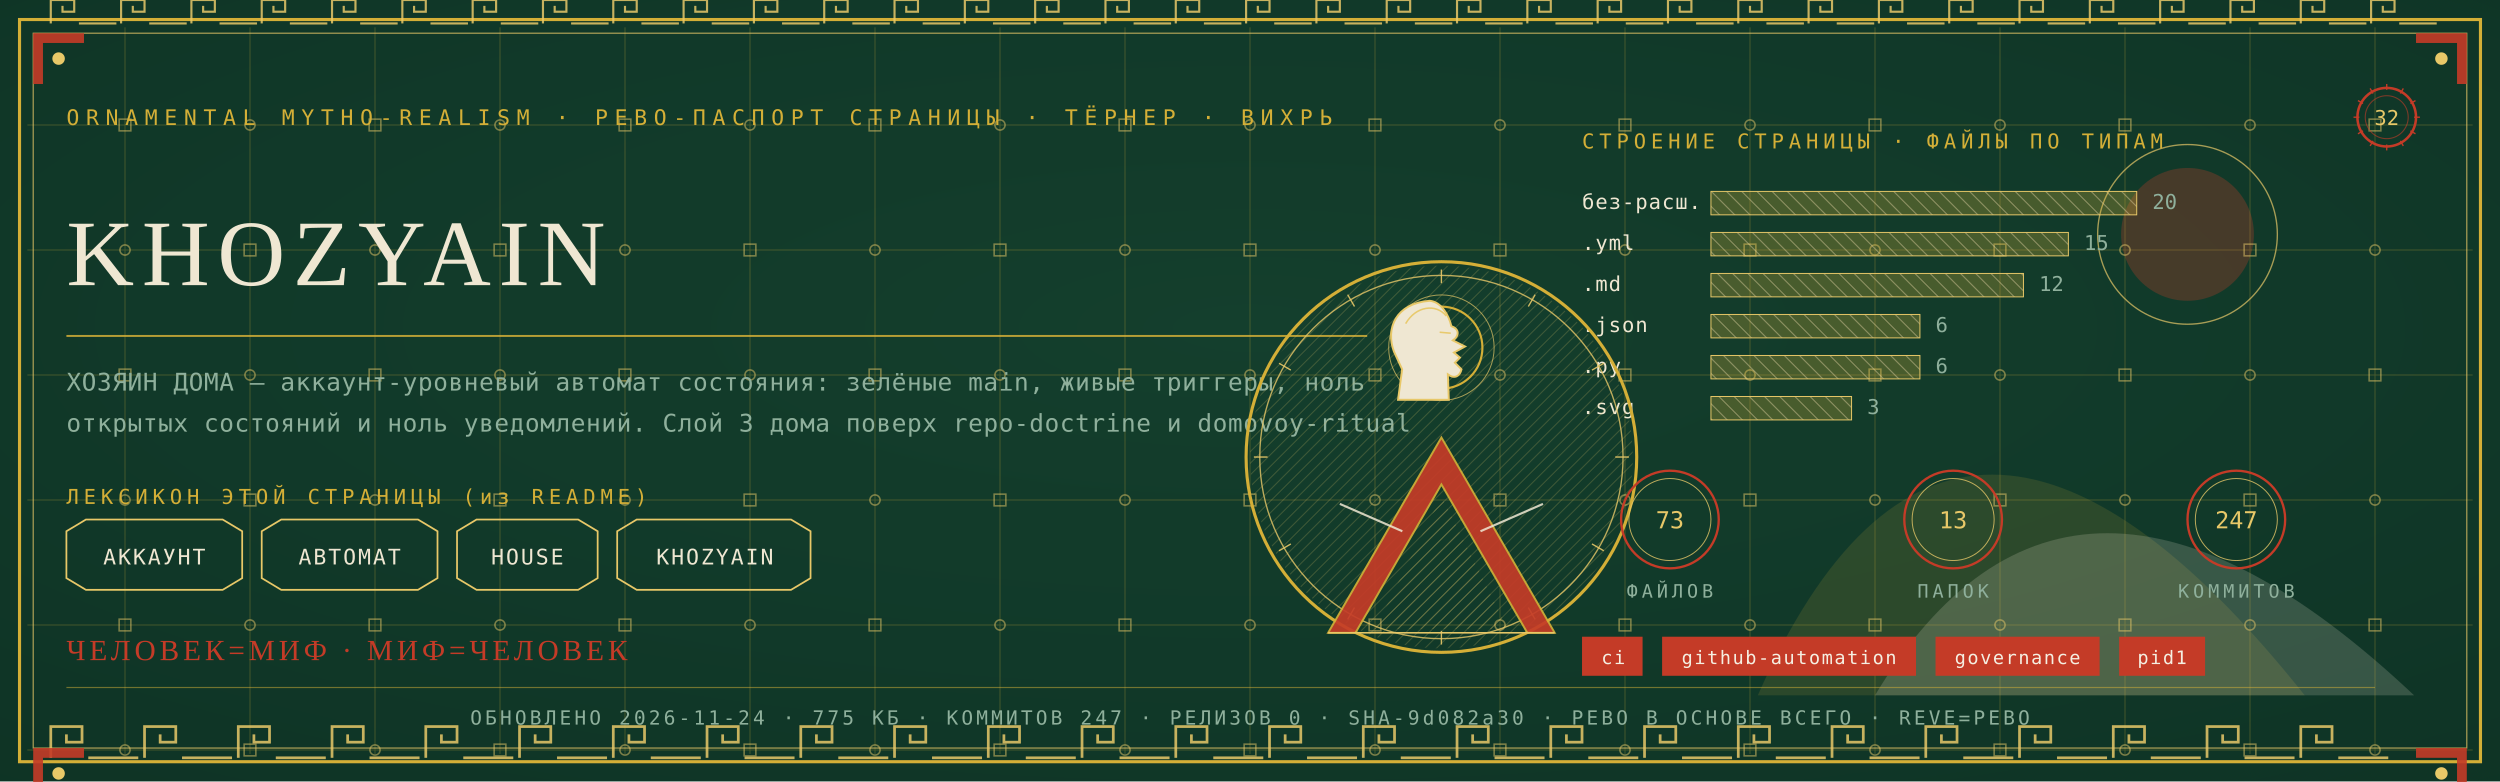
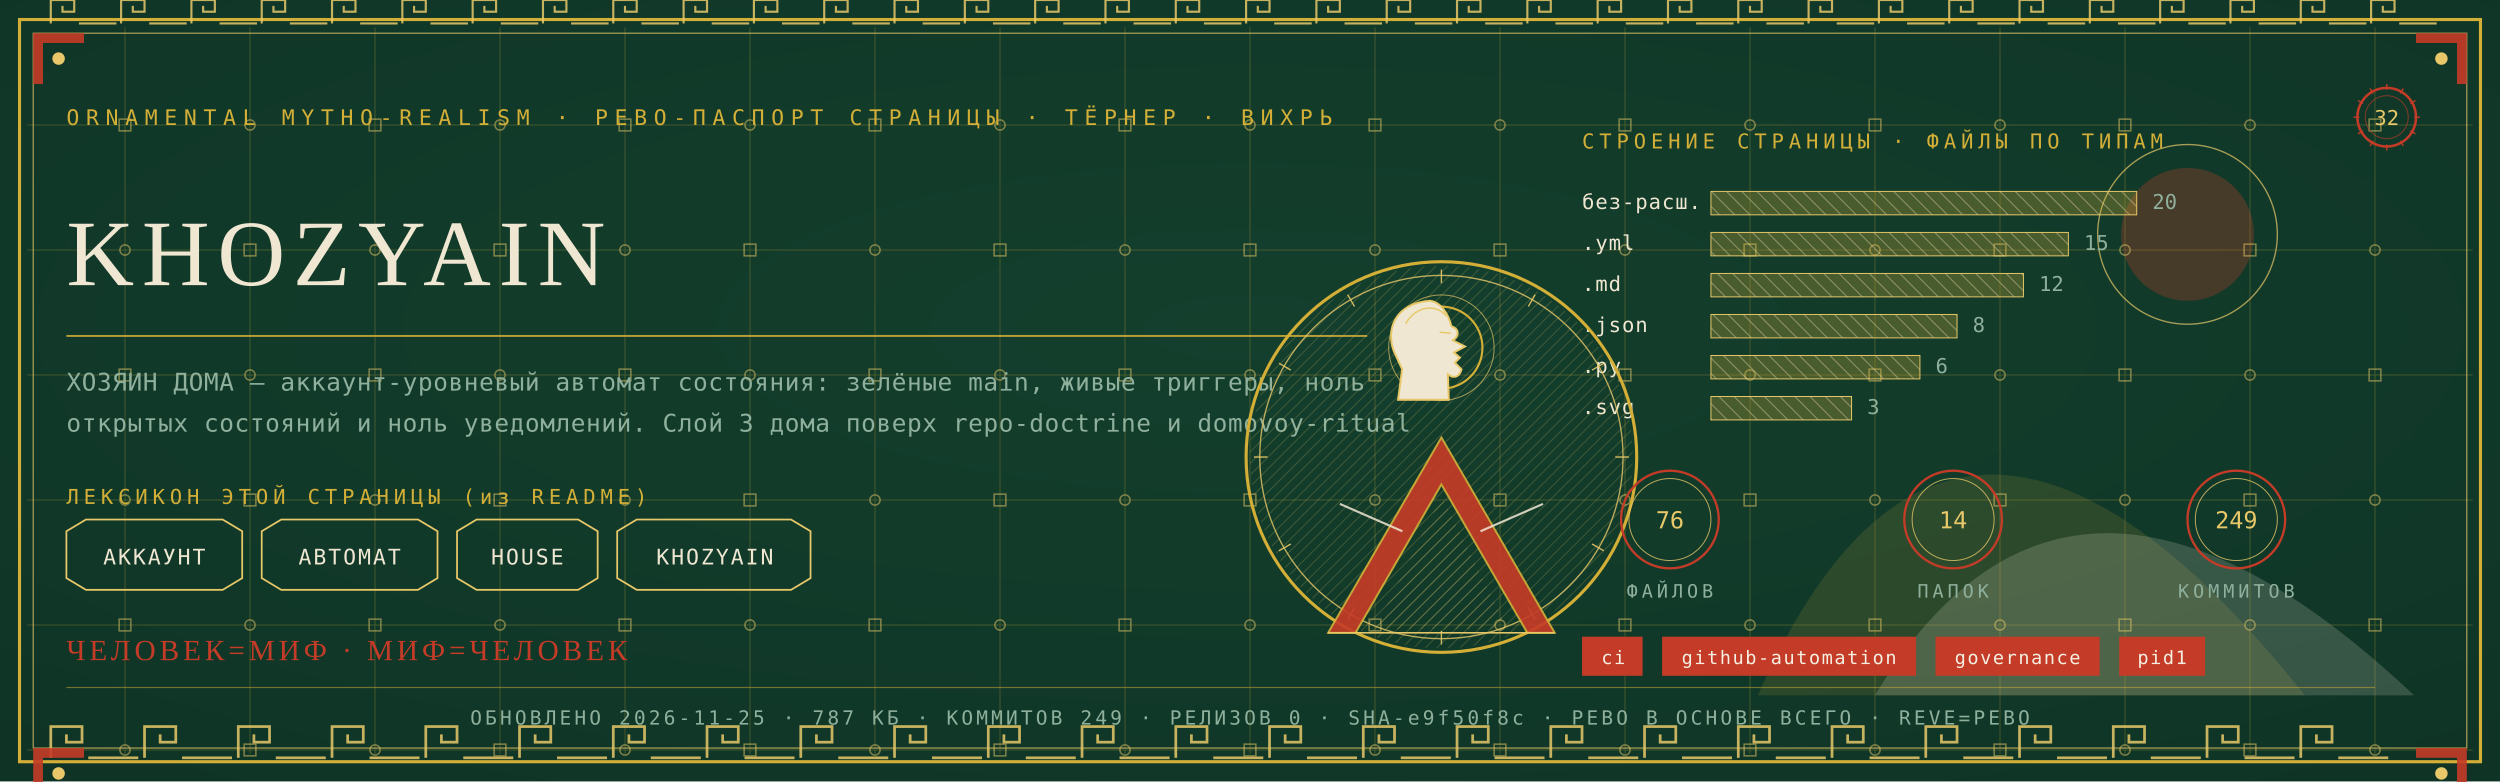
<svg xmlns="http://www.w3.org/2000/svg" viewBox="0 0 1280 400" width="1280" height="400">
  <defs>
    <radialGradient id="rp32" cx="0.5" cy="0.42" r="1.1">
      <stop offset="0" stop-color="#14402E" />
      <stop offset="1" stop-color="#0C2E21" />
    </radialGradient>
    <pattern id="hatchm" width="4.2" height="4.2" patternUnits="userSpaceOnUse" patternTransform="rotate(45)">
      <rect width="4.2" height="4.2" fill="none" />
      <line x1="0" y1="0" x2="0" y2="4.2" stroke="#E8C868" stroke-width="0.5" />
    </pattern>
    <pattern id="hatchv" width="5.5" height="5.5" patternUnits="userSpaceOnUse" patternTransform="rotate(-45)">
      <rect width="5.5" height="5.5" fill="none" />
      <line x1="0" y1="0" x2="0" y2="5.5" stroke="#EFE7D2" stroke-width="0.5" />
    </pattern>
  </defs>
  <rect width="1280" height="400" fill="#0C2E21" />
  <rect width="1280" height="400" fill="url(#rp32)" opacity="0.94" />
  <path d="M 900 356 Q 1000 130 1180 356 Z" fill="#D4AF37" opacity="0.14" />
  <path d="M 960 356 Q 1060 190 1236 356 Z" fill="#EFE7D2" opacity="0.18" />
  <circle cx="1120" cy="120" r="34" fill="#C43B27" opacity="0.30" />
  <circle cx="1120" cy="120" r="46" fill="none" stroke="#E8C868" stroke-width="0.7" opacity="0.7" />
  <g stroke="#D4AF37" stroke-width="0.45" opacity="0.30">
    <line x1="64" y1="14" x2="64" y2="386" />
    <line x1="128" y1="14" x2="128" y2="386" />
    <line x1="192" y1="14" x2="192" y2="386" />
    <line x1="256" y1="14" x2="256" y2="386" />
    <line x1="320" y1="14" x2="320" y2="386" />
    <line x1="384" y1="14" x2="384" y2="386" />
    <line x1="448" y1="14" x2="448" y2="386" />
    <line x1="512" y1="14" x2="512" y2="386" />
    <line x1="576" y1="14" x2="576" y2="386" />
    <line x1="640" y1="14" x2="640" y2="386" />
    <line x1="704" y1="14" x2="704" y2="386" />
    <line x1="768" y1="14" x2="768" y2="386" />
    <line x1="832" y1="14" x2="832" y2="386" />
    <line x1="896" y1="14" x2="896" y2="386" />
    <line x1="960" y1="14" x2="960" y2="386" />
    <line x1="1024" y1="14" x2="1024" y2="386" />
    <line x1="1088" y1="14" x2="1088" y2="386" />
    <line x1="1152" y1="14" x2="1152" y2="386" />
    <line x1="1216" y1="14" x2="1216" y2="386" />
    <line x1="14" y1="64" x2="1266" y2="64" />
    <line x1="14" y1="128" x2="1266" y2="128" />
    <line x1="14" y1="192" x2="1266" y2="192" />
    <line x1="14" y1="256" x2="1266" y2="256" />
    <line x1="14" y1="320" x2="1266" y2="320" />
    <line x1="14" y1="384" x2="1266" y2="384" />
  </g>
  <g fill="none" stroke="#E8C868" stroke-width="0.8" opacity="0.5">
    <rect x="61" y="61" width="6" height="6" />
    <circle cx="64" cy="128" r="2.6" />
    <rect x="61" y="189" width="6" height="6" />
    <circle cx="64" cy="256" r="2.6" />
    <rect x="61" y="317" width="6" height="6" />
    <circle cx="64" cy="384" r="2.6" />
    <circle cx="128" cy="64" r="2.6" />
    <rect x="125" y="125" width="6" height="6" />
    <circle cx="128" cy="192" r="2.6" />
    <rect x="125" y="253" width="6" height="6" />
    <circle cx="128" cy="320" r="2.6" />
    <rect x="125" y="381" width="6" height="6" />
    <rect x="189" y="61" width="6" height="6" />
    <circle cx="192" cy="128" r="2.6" />
    <rect x="189" y="189" width="6" height="6" />
    <circle cx="192" cy="256" r="2.6" />
    <rect x="189" y="317" width="6" height="6" />
    <circle cx="192" cy="384" r="2.6" />
    <circle cx="256" cy="64" r="2.6" />
    <rect x="253" y="125" width="6" height="6" />
    <circle cx="256" cy="192" r="2.6" />
    <rect x="253" y="253" width="6" height="6" />
    <circle cx="256" cy="320" r="2.6" />
    <rect x="253" y="381" width="6" height="6" />
    <rect x="317" y="61" width="6" height="6" />
    <circle cx="320" cy="128" r="2.6" />
    <rect x="317" y="189" width="6" height="6" />
    <circle cx="320" cy="256" r="2.6" />
    <rect x="317" y="317" width="6" height="6" />
    <circle cx="320" cy="384" r="2.6" />
    <circle cx="384" cy="64" r="2.6" />
    <rect x="381" y="125" width="6" height="6" />
    <circle cx="384" cy="192" r="2.6" />
    <rect x="381" y="253" width="6" height="6" />
    <circle cx="384" cy="320" r="2.6" />
    <rect x="381" y="381" width="6" height="6" />
    <rect x="445" y="61" width="6" height="6" />
    <circle cx="448" cy="128" r="2.6" />
    <rect x="445" y="189" width="6" height="6" />
    <circle cx="448" cy="256" r="2.6" />
    <rect x="445" y="317" width="6" height="6" />
    <circle cx="448" cy="384" r="2.6" />
    <circle cx="512" cy="64" r="2.6" />
    <rect x="509" y="125" width="6" height="6" />
    <circle cx="512" cy="192" r="2.6" />
    <rect x="509" y="253" width="6" height="6" />
    <circle cx="512" cy="320" r="2.6" />
    <rect x="509" y="381" width="6" height="6" />
    <rect x="573" y="61" width="6" height="6" />
    <circle cx="576" cy="128" r="2.6" />
    <rect x="573" y="189" width="6" height="6" />
    <circle cx="576" cy="256" r="2.6" />
    <rect x="573" y="317" width="6" height="6" />
    <circle cx="576" cy="384" r="2.6" />
    <circle cx="640" cy="64" r="2.6" />
    <rect x="637" y="125" width="6" height="6" />
    <circle cx="640" cy="192" r="2.6" />
    <rect x="637" y="253" width="6" height="6" />
    <circle cx="640" cy="320" r="2.6" />
    <rect x="637" y="381" width="6" height="6" />
    <rect x="701" y="61" width="6" height="6" />
    <circle cx="704" cy="128" r="2.6" />
    <rect x="701" y="189" width="6" height="6" />
    <circle cx="704" cy="256" r="2.6" />
    <rect x="701" y="317" width="6" height="6" />
    <circle cx="704" cy="384" r="2.6" />
    <circle cx="768" cy="64" r="2.6" />
    <rect x="765" y="125" width="6" height="6" />
    <circle cx="768" cy="192" r="2.6" />
    <rect x="765" y="253" width="6" height="6" />
    <circle cx="768" cy="320" r="2.6" />
    <rect x="765" y="381" width="6" height="6" />
    <rect x="829" y="61" width="6" height="6" />
    <circle cx="832" cy="128" r="2.6" />
    <rect x="829" y="189" width="6" height="6" />
    <circle cx="832" cy="256" r="2.6" />
    <rect x="829" y="317" width="6" height="6" />
    <circle cx="832" cy="384" r="2.6" />
    <circle cx="896" cy="64" r="2.6" />
    <rect x="893" y="125" width="6" height="6" />
    <circle cx="896" cy="192" r="2.6" />
    <rect x="893" y="253" width="6" height="6" />
    <circle cx="896" cy="320" r="2.6" />
    <rect x="893" y="381" width="6" height="6" />
    <rect x="957" y="61" width="6" height="6" />
    <circle cx="960" cy="128" r="2.6" />
    <rect x="957" y="189" width="6" height="6" />
    <circle cx="960" cy="256" r="2.6" />
    <rect x="957" y="317" width="6" height="6" />
    <circle cx="960" cy="384" r="2.6" />
    <circle cx="1024" cy="64" r="2.6" />
    <rect x="1021" y="125" width="6" height="6" />
    <circle cx="1024" cy="192" r="2.6" />
    <rect x="1021" y="253" width="6" height="6" />
    <circle cx="1024" cy="320" r="2.6" />
    <rect x="1021" y="381" width="6" height="6" />
    <rect x="1085" y="61" width="6" height="6" />
    <circle cx="1088" cy="128" r="2.6" />
    <rect x="1085" y="189" width="6" height="6" />
    <circle cx="1088" cy="256" r="2.6" />
    <rect x="1085" y="317" width="6" height="6" />
    <circle cx="1088" cy="384" r="2.6" />
    <circle cx="1152" cy="64" r="2.6" />
    <rect x="1149" y="125" width="6" height="6" />
    <circle cx="1152" cy="192" r="2.6" />
    <rect x="1149" y="253" width="6" height="6" />
    <circle cx="1152" cy="320" r="2.6" />
    <rect x="1149" y="381" width="6" height="6" />
    <rect x="1213" y="61" width="6" height="6" />
    <circle cx="1216" cy="128" r="2.6" />
    <rect x="1213" y="189" width="6" height="6" />
    <circle cx="1216" cy="256" r="2.6" />
    <rect x="1213" y="317" width="6" height="6" />
    <circle cx="1216" cy="384" r="2.6" />
  </g>
  <rect x="10" y="10" width="1260" height="380" fill="none" stroke="#D4AF37" stroke-width="1.6" />
  <rect x="17" y="17" width="1246" height="366" fill="none" stroke="#E8C868" stroke-width="0.6" opacity="0.75" />
  <g fill="none" stroke="#E8C868" stroke-width="1.4" opacity="0.85">
    <path d="M 26 388 L 26 372 L 42 372 L 42 380.0 L 34.0 380.0 L 34.0 376.0" />
    <line x1="45.2" y1="388" x2="70.8" y2="388" />
    <path d="M 74 388 L 74 372 L 90 372 L 90 380.0 L 82.0 380.0 L 82.0 376.0" />
    <line x1="93.2" y1="388" x2="118.8" y2="388" />
    <path d="M 122 388 L 122 372 L 138 372 L 138 380.0 L 130.0 380.0 L 130.0 376.0" />
    <line x1="141.2" y1="388" x2="166.8" y2="388" />
    <path d="M 170 388 L 170 372 L 186 372 L 186 380.0 L 178.0 380.0 L 178.0 376.0" />
    <line x1="189.2" y1="388" x2="214.8" y2="388" />
    <path d="M 218 388 L 218 372 L 234 372 L 234 380.0 L 226.0 380.0 L 226.0 376.0" />
    <line x1="237.2" y1="388" x2="262.8" y2="388" />
    <path d="M 266 388 L 266 372 L 282 372 L 282 380.0 L 274.0 380.0 L 274.0 376.0" />
    <line x1="285.2" y1="388" x2="310.8" y2="388" />
    <path d="M 314 388 L 314 372 L 330 372 L 330 380.0 L 322.0 380.0 L 322.0 376.0" />
    <line x1="333.2" y1="388" x2="358.8" y2="388" />
    <path d="M 362 388 L 362 372 L 378 372 L 378 380.0 L 370.0 380.0 L 370.0 376.0" />
    <line x1="381.2" y1="388" x2="406.8" y2="388" />
    <path d="M 410 388 L 410 372 L 426 372 L 426 380.0 L 418.0 380.0 L 418.0 376.0" />
    <line x1="429.2" y1="388" x2="454.8" y2="388" />
    <path d="M 458 388 L 458 372 L 474 372 L 474 380.0 L 466.0 380.0 L 466.0 376.0" />
    <line x1="477.2" y1="388" x2="502.8" y2="388" />
    <path d="M 506 388 L 506 372 L 522 372 L 522 380.0 L 514.0 380.0 L 514.0 376.0" />
    <line x1="525.2" y1="388" x2="550.8" y2="388" />
    <path d="M 554 388 L 554 372 L 570 372 L 570 380.0 L 562.0 380.0 L 562.0 376.0" />
    <line x1="573.2" y1="388" x2="598.8" y2="388" />
    <path d="M 602 388 L 602 372 L 618 372 L 618 380.0 L 610.0 380.0 L 610.0 376.0" />
    <line x1="621.2" y1="388" x2="646.8" y2="388" />
    <path d="M 650 388 L 650 372 L 666 372 L 666 380.0 L 658.0 380.0 L 658.0 376.0" />
    <line x1="669.2" y1="388" x2="694.8" y2="388" />
    <path d="M 698 388 L 698 372 L 714 372 L 714 380.0 L 706.0 380.0 L 706.0 376.0" />
    <line x1="717.2" y1="388" x2="742.8" y2="388" />
    <path d="M 746 388 L 746 372 L 762 372 L 762 380.0 L 754.0 380.0 L 754.0 376.0" />
    <line x1="765.2" y1="388" x2="790.8" y2="388" />
    <path d="M 794 388 L 794 372 L 810 372 L 810 380.0 L 802.0 380.0 L 802.0 376.0" />
    <line x1="813.2" y1="388" x2="838.8" y2="388" />
    <path d="M 842 388 L 842 372 L 858 372 L 858 380.0 L 850.0 380.0 L 850.0 376.0" />
    <line x1="861.2" y1="388" x2="886.8" y2="388" />
    <path d="M 890 388 L 890 372 L 906 372 L 906 380.0 L 898.0 380.0 L 898.0 376.0" />
    <line x1="909.2" y1="388" x2="934.8" y2="388" />
    <path d="M 938 388 L 938 372 L 954 372 L 954 380.0 L 946.0 380.0 L 946.0 376.0" />
    <line x1="957.2" y1="388" x2="982.8" y2="388" />
    <path d="M 986 388 L 986 372 L 1002 372 L 1002 380.0 L 994.0 380.0 L 994.0 376.0" />
    <line x1="1005.2" y1="388" x2="1030.8" y2="388" />
    <path d="M 1034 388 L 1034 372 L 1050 372 L 1050 380.0 L 1042.0 380.0 L 1042.0 376.0" />
    <line x1="1053.2" y1="388" x2="1078.8" y2="388" />
    <path d="M 1082 388 L 1082 372 L 1098 372 L 1098 380.0 L 1090.0 380.0 L 1090.0 376.0" />
    <line x1="1101.2" y1="388" x2="1126.8" y2="388" />
    <path d="M 1130 388 L 1130 372 L 1146 372 L 1146 380.0 L 1138.0 380.0 L 1138.0 376.0" />
    <line x1="1149.2" y1="388" x2="1174.8" y2="388" />
    <path d="M 1178 388 L 1178 372 L 1194 372 L 1194 380.0 L 1186.0 380.0 L 1186.0 376.0" />
    <line x1="1197.2" y1="388" x2="1222.8" y2="388" />
  </g>
  <g fill="none" stroke="#E8C868" stroke-width="1.1" opacity="0.85">
    <path d="M 26 12 L 26 0 L 38 0 L 38 6.0 L 32.0 6.0 L 32.0 3.0" />
    <line x1="40.4" y1="12" x2="59.6" y2="12" />
    <path d="M 62 12 L 62 0 L 74 0 L 74 6.0 L 68.0 6.0 L 68.0 3.0" />
    <line x1="76.4" y1="12" x2="95.6" y2="12" />
    <path d="M 98 12 L 98 0 L 110 0 L 110 6.0 L 104.0 6.0 L 104.0 3.0" />
    <line x1="112.4" y1="12" x2="131.6" y2="12" />
    <path d="M 134 12 L 134 0 L 146 0 L 146 6.0 L 140.0 6.0 L 140.0 3.0" />
    <line x1="148.4" y1="12" x2="167.6" y2="12" />
    <path d="M 170 12 L 170 0 L 182 0 L 182 6.0 L 176.0 6.0 L 176.0 3.0" />
    <line x1="184.4" y1="12" x2="203.6" y2="12" />
    <path d="M 206 12 L 206 0 L 218 0 L 218 6.0 L 212.0 6.0 L 212.0 3.0" />
    <line x1="220.4" y1="12" x2="239.6" y2="12" />
    <path d="M 242 12 L 242 0 L 254 0 L 254 6.0 L 248.0 6.0 L 248.0 3.0" />
    <line x1="256.4" y1="12" x2="275.6" y2="12" />
    <path d="M 278 12 L 278 0 L 290 0 L 290 6.0 L 284.0 6.0 L 284.0 3.0" />
    <line x1="292.4" y1="12" x2="311.6" y2="12" />
    <path d="M 314 12 L 314 0 L 326 0 L 326 6.0 L 320.0 6.0 L 320.0 3.0" />
    <line x1="328.4" y1="12" x2="347.6" y2="12" />
    <path d="M 350 12 L 350 0 L 362 0 L 362 6.0 L 356.0 6.0 L 356.0 3.0" />
    <line x1="364.4" y1="12" x2="383.6" y2="12" />
    <path d="M 386 12 L 386 0 L 398 0 L 398 6.0 L 392.0 6.0 L 392.0 3.0" />
    <line x1="400.4" y1="12" x2="419.6" y2="12" />
    <path d="M 422 12 L 422 0 L 434 0 L 434 6.0 L 428.0 6.0 L 428.0 3.0" />
    <line x1="436.4" y1="12" x2="455.6" y2="12" />
    <path d="M 458 12 L 458 0 L 470 0 L 470 6.0 L 464.0 6.0 L 464.0 3.0" />
    <line x1="472.4" y1="12" x2="491.6" y2="12" />
    <path d="M 494 12 L 494 0 L 506 0 L 506 6.0 L 500.0 6.0 L 500.0 3.0" />
    <line x1="508.4" y1="12" x2="527.6" y2="12" />
    <path d="M 530 12 L 530 0 L 542 0 L 542 6.0 L 536.0 6.0 L 536.0 3.0" />
    <line x1="544.4" y1="12" x2="563.6" y2="12" />
    <path d="M 566 12 L 566 0 L 578 0 L 578 6.0 L 572.0 6.0 L 572.0 3.0" />
    <line x1="580.4" y1="12" x2="599.6" y2="12" />
    <path d="M 602 12 L 602 0 L 614 0 L 614 6.0 L 608.0 6.0 L 608.0 3.0" />
    <line x1="616.4" y1="12" x2="635.6" y2="12" />
    <path d="M 638 12 L 638 0 L 650 0 L 650 6.0 L 644.0 6.0 L 644.0 3.0" />
    <line x1="652.4" y1="12" x2="671.6" y2="12" />
    <path d="M 674 12 L 674 0 L 686 0 L 686 6.0 L 680.0 6.0 L 680.0 3.0" />
    <line x1="688.4" y1="12" x2="707.6" y2="12" />
    <path d="M 710 12 L 710 0 L 722 0 L 722 6.0 L 716.0 6.0 L 716.0 3.0" />
    <line x1="724.4" y1="12" x2="743.6" y2="12" />
    <path d="M 746 12 L 746 0 L 758 0 L 758 6.0 L 752.0 6.0 L 752.0 3.0" />
    <line x1="760.4" y1="12" x2="779.6" y2="12" />
    <path d="M 782 12 L 782 0 L 794 0 L 794 6.0 L 788.0 6.0 L 788.0 3.0" />
    <line x1="796.4" y1="12" x2="815.6" y2="12" />
    <path d="M 818 12 L 818 0 L 830 0 L 830 6.0 L 824.0 6.0 L 824.0 3.0" />
    <line x1="832.4" y1="12" x2="851.6" y2="12" />
    <path d="M 854 12 L 854 0 L 866 0 L 866 6.0 L 860.0 6.0 L 860.0 3.0" />
    <line x1="868.4" y1="12" x2="887.6" y2="12" />
    <path d="M 890 12 L 890 0 L 902 0 L 902 6.0 L 896.0 6.0 L 896.0 3.0" />
    <line x1="904.4" y1="12" x2="923.6" y2="12" />
    <path d="M 926 12 L 926 0 L 938 0 L 938 6.0 L 932.0 6.0 L 932.0 3.0" />
    <line x1="940.4" y1="12" x2="959.6" y2="12" />
    <path d="M 962 12 L 962 0 L 974 0 L 974 6.0 L 968.0 6.0 L 968.0 3.0" />
    <line x1="976.4" y1="12" x2="995.6" y2="12" />
    <path d="M 998 12 L 998 0 L 1010 0 L 1010 6.0 L 1004.0 6.0 L 1004.0 3.0" />
    <line x1="1012.4" y1="12" x2="1031.6" y2="12" />
    <path d="M 1034 12 L 1034 0 L 1046 0 L 1046 6.0 L 1040.0 6.0 L 1040.0 3.0" />
    <line x1="1048.4" y1="12" x2="1067.6" y2="12" />
    <path d="M 1070 12 L 1070 0 L 1082 0 L 1082 6.0 L 1076.0 6.0 L 1076.0 3.0" />
    <line x1="1084.4" y1="12" x2="1103.6" y2="12" />
    <path d="M 1106 12 L 1106 0 L 1118 0 L 1118 6.0 L 1112.0 6.0 L 1112.0 3.0" />
    <line x1="1120.4" y1="12" x2="1139.6" y2="12" />
    <path d="M 1142 12 L 1142 0 L 1154 0 L 1154 6.0 L 1148.0 6.0 L 1148.0 3.0" />
    <line x1="1156.4" y1="12" x2="1175.6" y2="12" />
    <path d="M 1178 12 L 1178 0 L 1190 0 L 1190 6.0 L 1184.0 6.0 L 1184.0 3.0" />
    <line x1="1192.4" y1="12" x2="1211.6" y2="12" />
    <path d="M 1214 12 L 1214 0 L 1226 0 L 1226 6.0 L 1220.0 6.0 L 1220.0 3.0" />
    <line x1="1228.4" y1="12" x2="1247.6" y2="12" />
  </g>
  <g transform="translate(17,17) scale(1,1)">
    <path d="M 0 0 L 26 0 L 26 5 L 5 5 L 5 26 L 0 26 Z" fill="#C43B27" opacity="0.9" />
    <circle cx="13" cy="13" r="3.2" fill="#E8C868" />
  </g>
  <g transform="translate(1263,17) scale(-1,1)">
    <path d="M 0 0 L 26 0 L 26 5 L 5 5 L 5 26 L 0 26 Z" fill="#C43B27" opacity="0.9" />
    <circle cx="13" cy="13" r="3.2" fill="#E8C868" />
  </g>
  <g transform="translate(17,383) scale(1,1)">
    <path d="M 0 0 L 26 0 L 26 5 L 5 5 L 5 26 L 0 26 Z" fill="#C43B27" opacity="0.9" />
    <circle cx="13" cy="13" r="3.2" fill="#E8C868" />
  </g>
  <g transform="translate(1263,383) scale(-1,1)">
    <path d="M 0 0 L 26 0 L 26 5 L 5 5 L 5 26 L 0 26 Z" fill="#C43B27" opacity="0.9" />
    <circle cx="13" cy="13" r="3.2" fill="#E8C868" />
  </g>
  <text x="34" y="64" font-family="'Cascadia Mono', ui-monospace, Consolas, monospace" font-size="11" fill="#D4AF37" letter-spacing="3.4">ORNAMENTAL MYTHO-REALISM · РЕВО-ПАСПОРТ СТРАНИЦЫ · ТЁРНЕР · ВИХРЬ</text>
  <g transform="translate(1222,60)">
    <circle r="15" fill="none" stroke="#C43B27" stroke-width="1.3" />
    <circle r="11" fill="none" stroke="#C43B27" stroke-width="0.55" opacity="0.6" />
    <text y="4" text-anchor="middle" font-family="'Cascadia Mono', ui-monospace, Consolas, monospace" font-size="10.5" fill="#E8C868">32</text>
    <g stroke="#C43B27" stroke-width="0.7">
      <line x1="0" y1="-17" x2="0" y2="-14" transform="rotate(0)" />
      <line x1="0" y1="-17" x2="0" y2="-14" transform="rotate(30)" />
      <line x1="0" y1="-17" x2="0" y2="-14" transform="rotate(60)" />
      <line x1="0" y1="-17" x2="0" y2="-14" transform="rotate(90)" />
      <line x1="0" y1="-17" x2="0" y2="-14" transform="rotate(120)" />
      <line x1="0" y1="-17" x2="0" y2="-14" transform="rotate(150)" />
      <line x1="0" y1="-17" x2="0" y2="-14" transform="rotate(180)" />
      <line x1="0" y1="-17" x2="0" y2="-14" transform="rotate(210)" />
      <line x1="0" y1="-17" x2="0" y2="-14" transform="rotate(240)" />
      <line x1="0" y1="-17" x2="0" y2="-14" transform="rotate(270)" />
      <line x1="0" y1="-17" x2="0" y2="-14" transform="rotate(300)" />
      <line x1="0" y1="-17" x2="0" y2="-14" transform="rotate(330)" />
    </g>
  </g>
  <text x="34" y="146" font-family="Georgia, 'Times New Roman', serif" font-size="48.0" fill="#EFE7D2" letter-spacing="4">KHOZYAIN</text>
  <line x1="34" y1="172" x2="700" y2="172" stroke="#D4AF37" stroke-width="1" opacity="0.85" />
  <text x="34" y="200" font-family="'Cascadia Mono', ui-monospace, Consolas, monospace" font-size="12.5" fill="#8FB09C" letter-spacing="0.3">ХОЗЯИН ДОМА — аккаунт-уровневый автомат состояния: зелёные main, живые триггеры, ноль</text>
  <text x="34" y="221" font-family="'Cascadia Mono', ui-monospace, Consolas, monospace" font-size="12.5" fill="#8FB09C" letter-spacing="0.3">открытых состояний и ноль уведомлений. Слой 3 дома поверх repo-doctrine и domovoy-ritual</text>
  <text x="34" y="258" font-family="'Cascadia Mono', ui-monospace, Consolas, monospace" font-size="10.5" fill="#D4AF37" letter-spacing="2.5">ЛЕКСИКОН ЭТОЙ СТРАНИЦЫ (из README)</text>
  <path d="M 34 272 L 44 266 L 114 266 L 124 272 L 124 296 L 114 302 L 44 302 L 34 296 Z" fill="none" stroke="#E8C868" stroke-width="0.9" />
  <text x="79" y="289" text-anchor="middle" font-family="'Cascadia Mono', ui-monospace, Consolas, monospace" font-size="11" fill="#EFE7D2" letter-spacing="1">АККАУНТ</text>
  <path d="M 134 272 L 144 266 L 214 266 L 224 272 L 224 296 L 214 302 L 144 302 L 134 296 Z" fill="none" stroke="#E8C868" stroke-width="0.9" />
  <text x="179" y="289" text-anchor="middle" font-family="'Cascadia Mono', ui-monospace, Consolas, monospace" font-size="11" fill="#EFE7D2" letter-spacing="1">АВТОМАТ</text>
  <path d="M 234 272 L 244 266 L 296 266 L 306 272 L 306 296 L 296 302 L 244 302 L 234 296 Z" fill="none" stroke="#E8C868" stroke-width="0.9" />
  <text x="270" y="289" text-anchor="middle" font-family="'Cascadia Mono', ui-monospace, Consolas, monospace" font-size="11" fill="#EFE7D2" letter-spacing="1">HOUSE</text>
  <path d="M 316 272 L 326 266 L 405 266 L 415 272 L 415 296 L 405 302 L 326 302 L 316 296 Z" fill="none" stroke="#E8C868" stroke-width="0.9" />
  <text x="366" y="289" text-anchor="middle" font-family="'Cascadia Mono', ui-monospace, Consolas, monospace" font-size="11" fill="#EFE7D2" letter-spacing="1">KHOZYAIN</text>
  <text x="810" y="76" font-family="'Cascadia Mono', ui-monospace, Consolas, monospace" font-size="10.5" fill="#D4AF37" letter-spacing="2.5">СТРОЕНИЕ СТРАНИЦЫ · ФАЙЛЫ ПО ТИПАМ</text>
  <text x="810" y="107" font-family="'Cascadia Mono', ui-monospace, Consolas, monospace" font-size="10.5" fill="#EFE7D2" letter-spacing="0.5">без-расш.</text>
  <rect x="876" y="98" width="218" height="12" fill="url(#hatchv)" opacity="0.9" />
  <rect x="876" y="98" width="218" height="12" fill="#D4AF37" opacity="0.28" />
  <rect x="876" y="98" width="218" height="12" fill="none" stroke="#E8C868" stroke-width="0.5" />
  <text x="1102" y="107" font-family="'Cascadia Mono', ui-monospace, Consolas, monospace" font-size="10.5" fill="#8FB09C">20</text>
  <text x="810" y="128" font-family="'Cascadia Mono', ui-monospace, Consolas, monospace" font-size="10.5" fill="#EFE7D2" letter-spacing="0.5">.yml</text>
  <rect x="876" y="119" width="183" height="12" fill="url(#hatchv)" opacity="0.9" />
  <rect x="876" y="119" width="183" height="12" fill="#D4AF37" opacity="0.28" />
  <rect x="876" y="119" width="183" height="12" fill="none" stroke="#E8C868" stroke-width="0.5" />
  <text x="1067" y="128" font-family="'Cascadia Mono', ui-monospace, Consolas, monospace" font-size="10.5" fill="#8FB09C">15</text>
  <text x="810" y="149" font-family="'Cascadia Mono', ui-monospace, Consolas, monospace" font-size="10.5" fill="#EFE7D2" letter-spacing="0.5">.md</text>
  <rect x="876" y="140" width="160" height="12" fill="url(#hatchv)" opacity="0.9" />
  <rect x="876" y="140" width="160" height="12" fill="#D4AF37" opacity="0.28" />
  <rect x="876" y="140" width="160" height="12" fill="none" stroke="#E8C868" stroke-width="0.5" />
  <text x="1044" y="149" font-family="'Cascadia Mono', ui-monospace, Consolas, monospace" font-size="10.5" fill="#8FB09C">12</text>
  <text x="810" y="170" font-family="'Cascadia Mono', ui-monospace, Consolas, monospace" font-size="10.5" fill="#EFE7D2" letter-spacing="0.5">.json</text>
-   <rect x="876" y="161" width="107" height="12" fill="url(#hatchv)" opacity="0.9" />
-   <rect x="876" y="161" width="107" height="12" fill="#D4AF37" opacity="0.28" />
-   <rect x="876" y="161" width="107" height="12" fill="none" stroke="#E8C868" stroke-width="0.5" />
-   <text x="991" y="170" font-family="'Cascadia Mono', ui-monospace, Consolas, monospace" font-size="10.5" fill="#8FB09C">6</text>
+   <rect x="876" y="161" width="126" height="12" fill="url(#hatchv)" opacity="0.9" />
+   <rect x="876" y="161" width="126" height="12" fill="#D4AF37" opacity="0.28" />
+   <rect x="876" y="161" width="126" height="12" fill="none" stroke="#E8C868" stroke-width="0.5" />
+   <text x="1010" y="170" font-family="'Cascadia Mono', ui-monospace, Consolas, monospace" font-size="10.5" fill="#8FB09C">8</text>
  <text x="810" y="191" font-family="'Cascadia Mono', ui-monospace, Consolas, monospace" font-size="10.5" fill="#EFE7D2" letter-spacing="0.5">.py</text>
  <rect x="876" y="182" width="107" height="12" fill="url(#hatchv)" opacity="0.9" />
  <rect x="876" y="182" width="107" height="12" fill="#D4AF37" opacity="0.28" />
  <rect x="876" y="182" width="107" height="12" fill="none" stroke="#E8C868" stroke-width="0.5" />
  <text x="991" y="191" font-family="'Cascadia Mono', ui-monospace, Consolas, monospace" font-size="10.5" fill="#8FB09C">6</text>
  <text x="810" y="212" font-family="'Cascadia Mono', ui-monospace, Consolas, monospace" font-size="10.5" fill="#EFE7D2" letter-spacing="0.5">.svg</text>
  <rect x="876" y="203" width="72" height="12" fill="url(#hatchv)" opacity="0.9" />
  <rect x="876" y="203" width="72" height="12" fill="#D4AF37" opacity="0.28" />
  <rect x="876" y="203" width="72" height="12" fill="none" stroke="#E8C868" stroke-width="0.5" />
  <text x="956" y="212" font-family="'Cascadia Mono', ui-monospace, Consolas, monospace" font-size="10.5" fill="#8FB09C">3</text>
  <g transform="translate(738,234)">
    <circle r="100" fill="none" stroke="#D4AF37" stroke-width="1.6" />
    <circle r="93" fill="none" stroke="#E8C868" stroke-width="0.7" opacity="0.8" />
    <circle r="98" fill="url(#hatchm)" opacity="0.4" />
    <g stroke="#E8C868" stroke-width="0.7" opacity="0.9">
      <line x1="0" y1="-96" x2="0" y2="-89" transform="rotate(0)" />
      <line x1="0" y1="-96" x2="0" y2="-89" transform="rotate(30)" />
      <line x1="0" y1="-96" x2="0" y2="-89" transform="rotate(60)" />
      <line x1="0" y1="-96" x2="0" y2="-89" transform="rotate(90)" />
      <line x1="0" y1="-96" x2="0" y2="-89" transform="rotate(120)" />
      <line x1="0" y1="-96" x2="0" y2="-89" transform="rotate(150)" />
      <line x1="0" y1="-96" x2="0" y2="-89" transform="rotate(180)" />
      <line x1="0" y1="-96" x2="0" y2="-89" transform="rotate(210)" />
      <line x1="0" y1="-96" x2="0" y2="-89" transform="rotate(240)" />
      <line x1="0" y1="-96" x2="0" y2="-89" transform="rotate(270)" />
      <line x1="0" y1="-96" x2="0" y2="-89" transform="rotate(300)" />
      <line x1="0" y1="-96" x2="0" y2="-89" transform="rotate(330)" />
    </g>
    <circle cy="-56" r="21" fill="none" stroke="#D4AF37" stroke-width="1.1" />
    <circle cy="-56" r="27" fill="none" stroke="#E8C868" stroke-width="0.5" opacity="0.7" />
    <path d="M -6.0 -80.0 C -23.5 -78.7 -28.7 -65.7 -24.3 -54.0 L -20.1 -44.9 L -22.2 -29.3 L 3.8 -29.3 L 3.3 -42.3 C 6.9 -39.7 9.5 -41.5 10.3 -44.9 L 6.9 -48.3 L 9.5 -50.9 L 6.4 -53.5 L 12.1 -56.6 L 5.9 -59.7 C 9.5 -62.3 9.0 -65.7 5.1 -67.0 C 3.8 -72.7 -0.1 -79.5 -6.0 -80.0 Z" fill="#EFE7D2" stroke="#E8C868" stroke-width="1.0" />
    <g fill="none" stroke="#E8C868" stroke-width="0.8" opacity="0.95">
      <path d="M -18.3 -68.3 C -13.1 -77.4 -2.7 -78.7 2.5 -72.2" />
      <path d="M -0.9 -63.9 L 4.8 -63.4" />
    </g>
    <path d="M -58.0 90.0 L 0 -10.0 L 58.0 90.0 L 44.0 90.0 L 0 14.0 L -44.0 90.0 Z" fill="#C43B27" opacity="0.92" stroke="#D4AF37" stroke-width="1.0" />
    <path d="M -34.0 88.0 L 0 20.0 L 34.0 88.0" fill="url(#hatchm)" opacity="0.5" stroke="none" />
    <path d="M -58.0 90.0 L 58.0 90.0" fill="none" stroke="#E8C868" stroke-width="0.8" />
    <path d="M -52.0 24.0 L -20.0 38.0" fill="none" stroke="#EFE7D2" stroke-width="1.1" opacity="0.85" />
    <path d="M 52.0 24.0 L 20.0 38.0" fill="none" stroke="#EFE7D2" stroke-width="1.1" opacity="0.85" />
  </g>
  <g transform="translate(855,266)">
    <circle r="25" fill="none" stroke="#C43B27" stroke-width="1.2" />
    <circle r="21" fill="none" stroke="#E8C868" stroke-width="0.5" opacity="0.8" />
-     <text y="4.5" text-anchor="middle" font-family="'Cascadia Mono', ui-monospace, Consolas, monospace" font-size="12" fill="#E8C868">73</text>
+     <text y="4.5" text-anchor="middle" font-family="'Cascadia Mono', ui-monospace, Consolas, monospace" font-size="12" fill="#E8C868">76</text>
    <text y="40" text-anchor="middle" font-family="'Cascadia Mono', ui-monospace, Consolas, monospace" font-size="9.5" fill="#8FB09C" letter-spacing="2">ФАЙЛОВ</text>
  </g>
  <g transform="translate(1000,266)">
    <circle r="25" fill="none" stroke="#C43B27" stroke-width="1.2" />
    <circle r="21" fill="none" stroke="#E8C868" stroke-width="0.5" opacity="0.8" />
-     <text y="4.5" text-anchor="middle" font-family="'Cascadia Mono', ui-monospace, Consolas, monospace" font-size="12" fill="#E8C868">13</text>
+     <text y="4.5" text-anchor="middle" font-family="'Cascadia Mono', ui-monospace, Consolas, monospace" font-size="12" fill="#E8C868">14</text>
    <text y="40" text-anchor="middle" font-family="'Cascadia Mono', ui-monospace, Consolas, monospace" font-size="9.5" fill="#8FB09C" letter-spacing="2">ПАПОК</text>
  </g>
  <g transform="translate(1145,266)">
    <circle r="25" fill="none" stroke="#C43B27" stroke-width="1.2" />
    <circle r="21" fill="none" stroke="#E8C868" stroke-width="0.5" opacity="0.8" />
-     <text y="4.5" text-anchor="middle" font-family="'Cascadia Mono', ui-monospace, Consolas, monospace" font-size="12" fill="#E8C868">247</text>
+     <text y="4.5" text-anchor="middle" font-family="'Cascadia Mono', ui-monospace, Consolas, monospace" font-size="12" fill="#E8C868">249</text>
    <text y="40" text-anchor="middle" font-family="'Cascadia Mono', ui-monospace, Consolas, monospace" font-size="9.5" fill="#8FB09C" letter-spacing="2">КОММИТОВ</text>
  </g>
  <rect x="810" y="326" rx="0" width="31" height="20" fill="#C43B27" />
  <text x="826" y="340" text-anchor="middle" font-family="'Cascadia Mono', ui-monospace, Consolas, monospace" font-size="9.5" fill="#F5EFE2" letter-spacing="0.8">ci</text>
  <rect x="851" y="326" rx="0" width="130" height="20" fill="#C43B27" />
  <text x="916" y="340" text-anchor="middle" font-family="'Cascadia Mono', ui-monospace, Consolas, monospace" font-size="9.5" fill="#F5EFE2" letter-spacing="0.8">github-automation</text>
  <rect x="991" y="326" rx="0" width="84" height="20" fill="#C43B27" />
  <text x="1033" y="340" text-anchor="middle" font-family="'Cascadia Mono', ui-monospace, Consolas, monospace" font-size="9.5" fill="#F5EFE2" letter-spacing="0.8">governance</text>
  <rect x="1085" y="326" rx="0" width="44" height="20" fill="#C43B27" />
  <text x="1107" y="340" text-anchor="middle" font-family="'Cascadia Mono', ui-monospace, Consolas, monospace" font-size="9.5" fill="#F5EFE2" letter-spacing="0.8">pid1</text>
  <text x="34" y="338" font-family="Georgia, 'Times New Roman', serif" font-size="15" fill="#C43B27" letter-spacing="2">ЧЕЛОВЕК=МИФ · МИФ=ЧЕЛОВЕК</text>
  <line x1="34" y1="352" x2="1216" y2="352" stroke="#D4AF37" stroke-width="0.6" opacity="0.5" />
-   <text x="640" y="371" text-anchor="middle" font-family="'Cascadia Mono', ui-monospace, Consolas, monospace" font-size="10" fill="#8FB09C" letter-spacing="1.6">ОБНОВЛЕНО 2026-11-24 · 775 КБ · КОММИТОВ 247 · РЕЛИЗОВ 0 · SHA-9d082a30 · РЕВО В ОСНОВЕ ВСЕГО · REVE=РЕВО</text>
+   <text x="640" y="371" text-anchor="middle" font-family="'Cascadia Mono', ui-monospace, Consolas, monospace" font-size="10" fill="#8FB09C" letter-spacing="1.6">ОБНОВЛЕНО 2026-11-25 · 787 КБ · КОММИТОВ 249 · РЕЛИЗОВ 0 · SHA-e9f50f8c · РЕВО В ОСНОВЕ ВСЕГО · REVE=РЕВО</text>
</svg>
